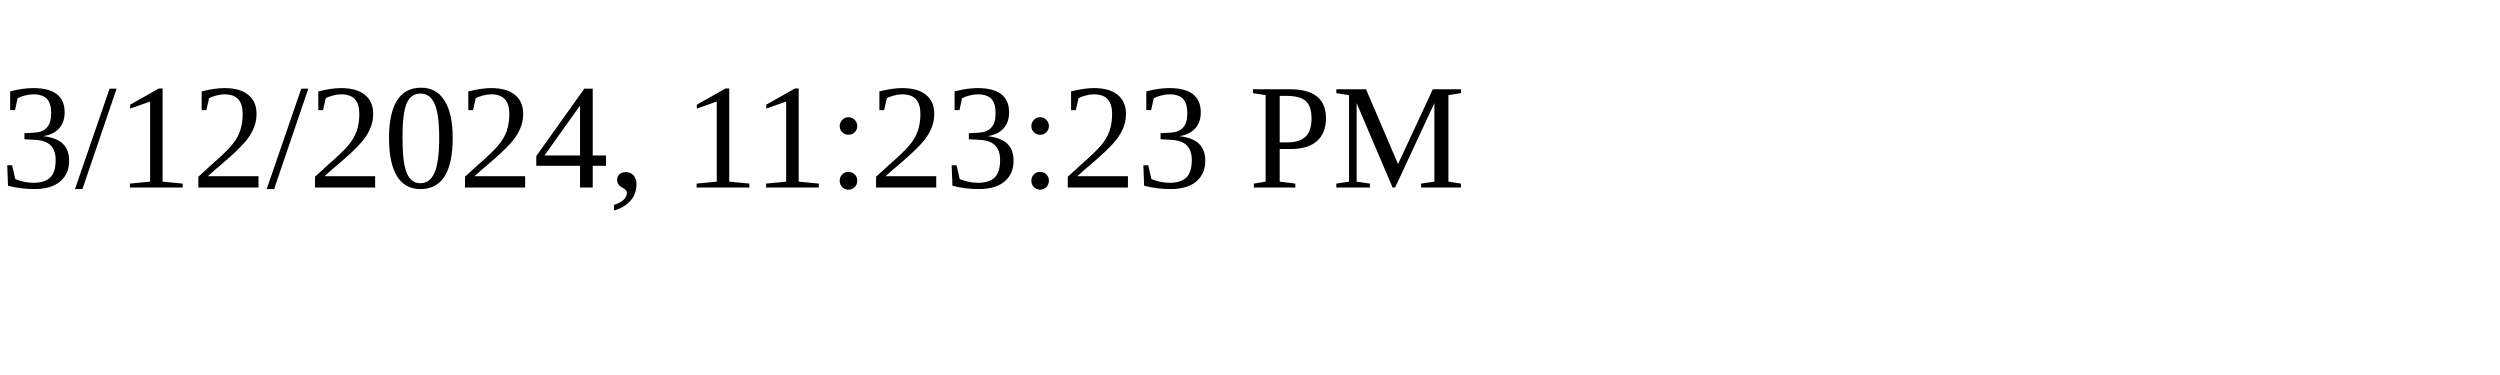
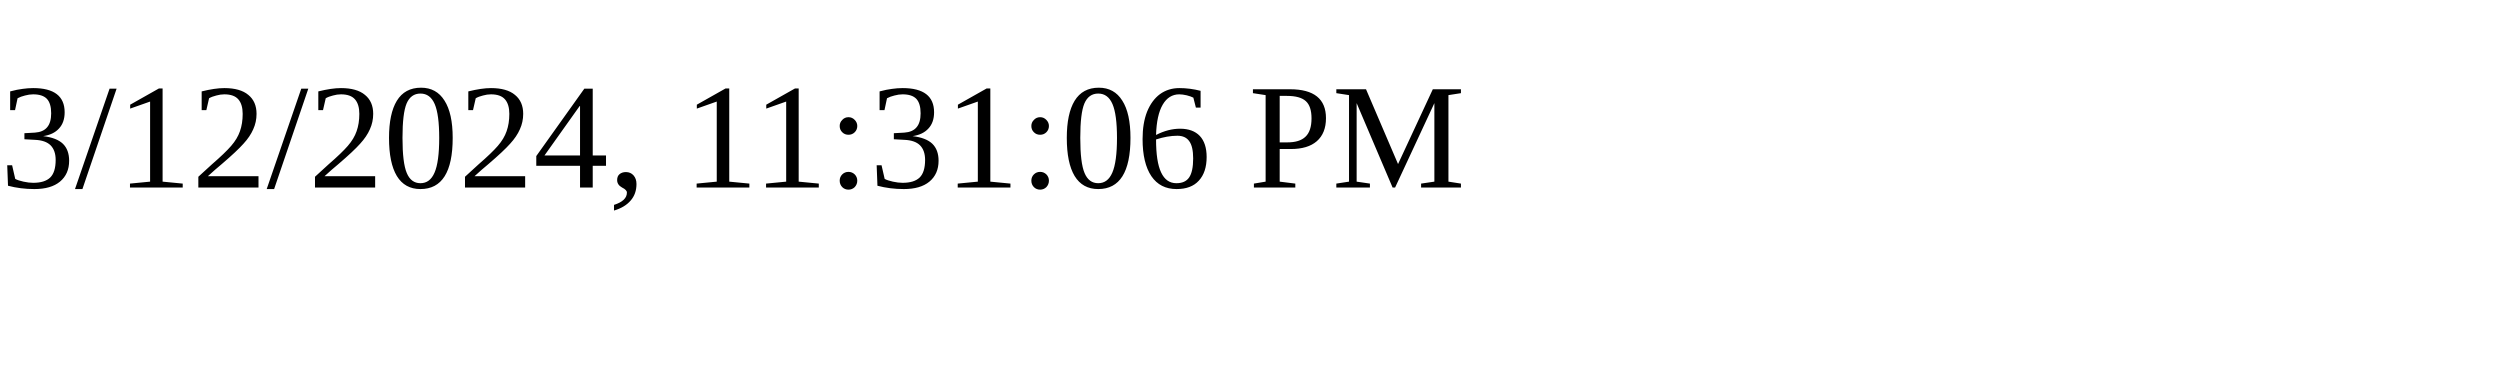
<svg xmlns="http://www.w3.org/2000/svg" height="30" width="200">
-   <text x="0" y="15">3/12/2024, 11:23:23 PM</text>
+   <text x="0" y="15">3/12/2024, 11:31:06 PM</text>
</svg>
